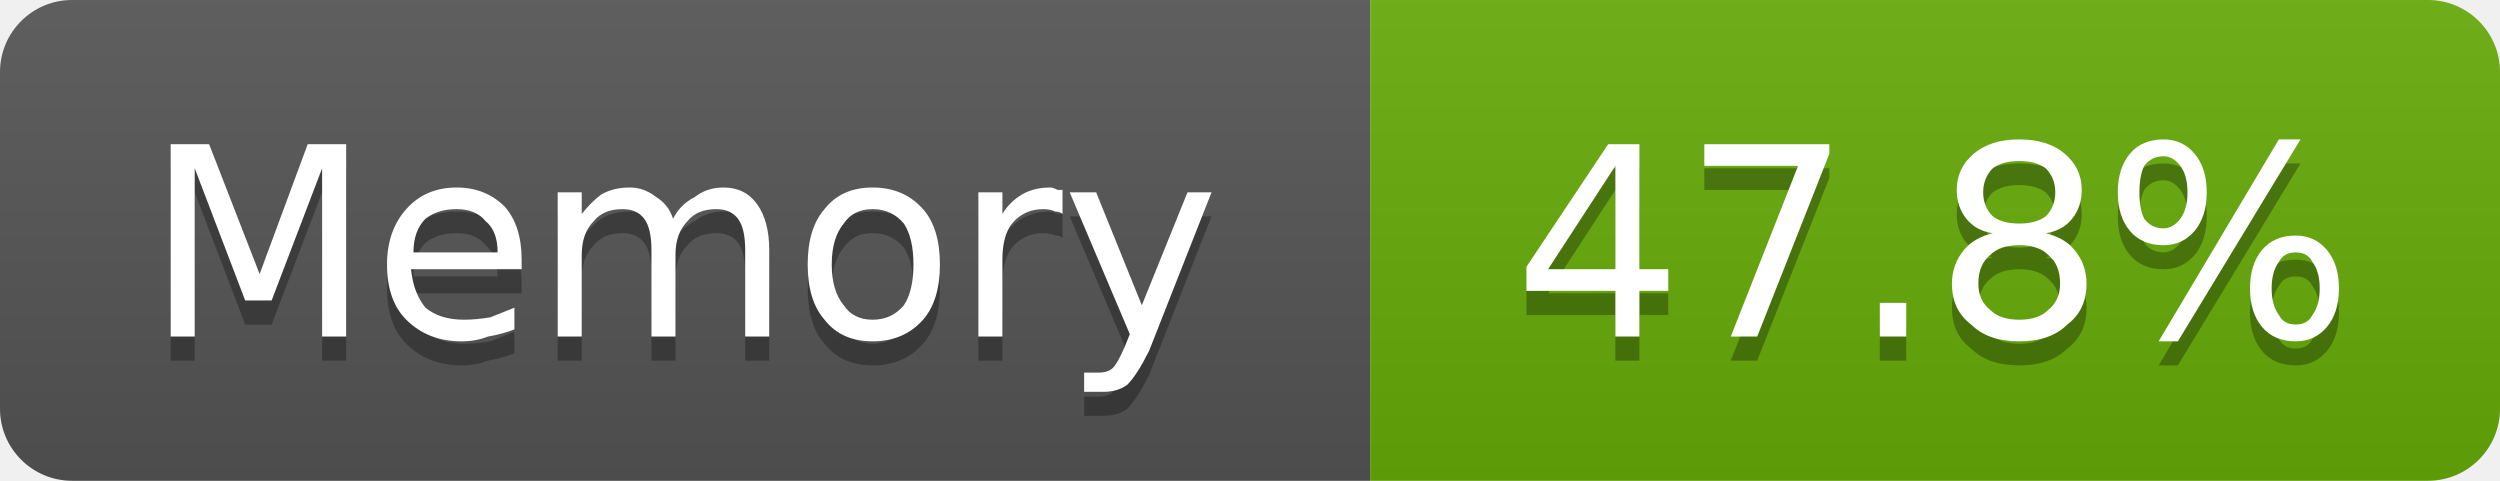
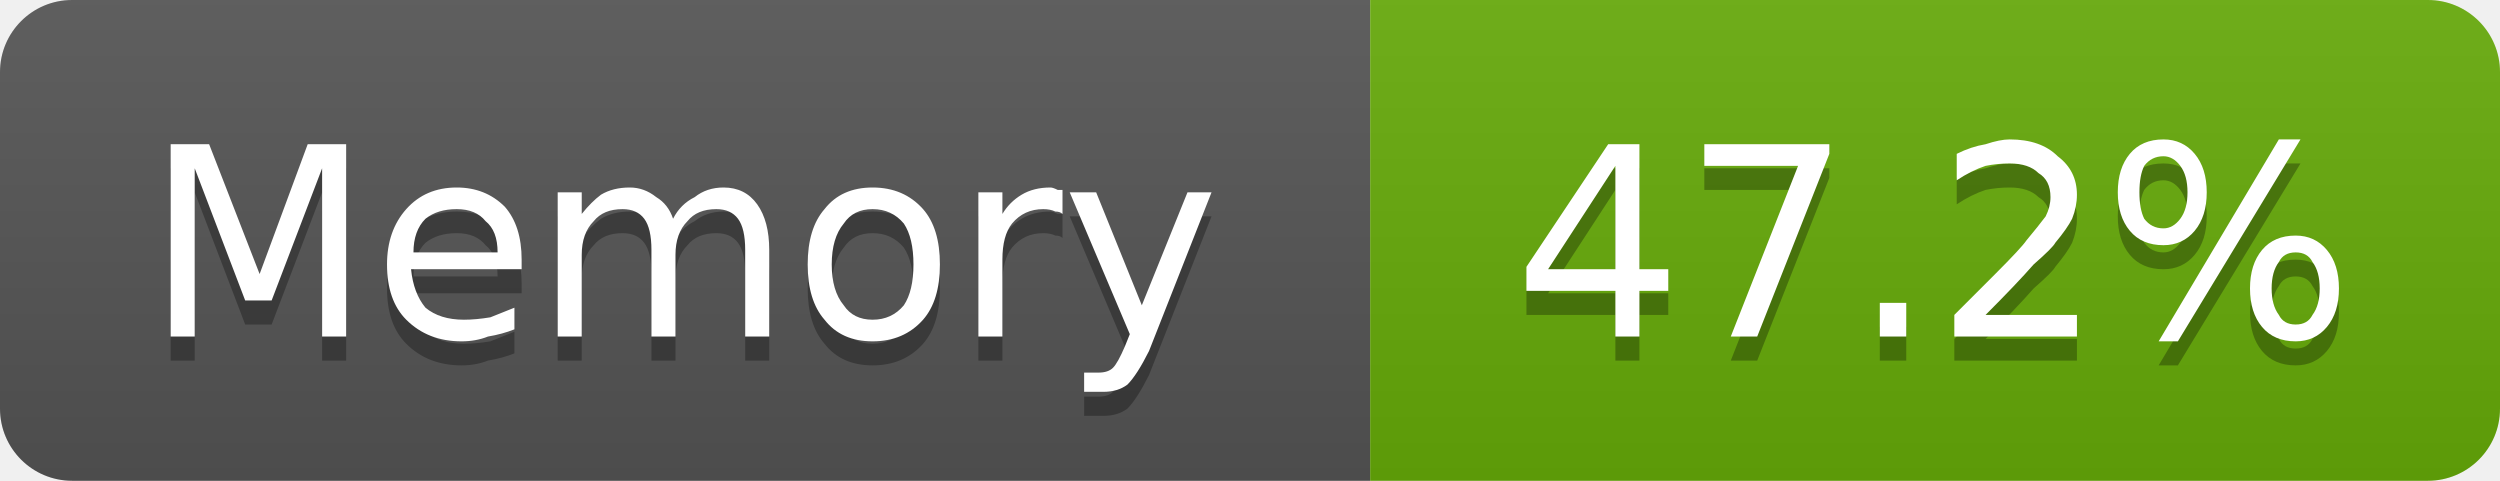
- <svg xmlns="http://www.w3.org/2000/svg" width="104" height="20" viewBox="0 0 104 20" role="img" aria-label="Memory: 47.8%">
+ <svg xmlns="http://www.w3.org/2000/svg" width="104" height="20" viewBox="0 0 104 20" role="img" aria-label="Memory: 47.2%">
  <linearGradient id="g-cluster_memory_usage" x2="0" y2="100%">
    <stop offset="0" stop-color="#bbb" stop-opacity=".1" />
    <stop offset="1" stop-opacity=".1" />
  </linearGradient>
  <clipPath id="r-cluster_memory_usage">
    <rect width="104" height="20" rx="3" fill="#fff" />
  </clipPath>
  <g clip-path="url(#r-cluster_memory_usage)">
    <rect width="57" height="20" fill="#555" />
    <rect x="57" width="47" height="20" fill="#67ac09" />
    <rect width="104" height="20" fill="url(#g-cluster_memory_usage)" />
    <path transform="translate(0 1)" fill="#010101" fill-opacity=".3" d="M7.1 6.0L8.7 6.0L10.8 11.4L12.8 6.0L14.4 6.0L14.4 14.0L13.4 14.0L13.4 7.0L11.3 12.5L10.2 12.5L8.1 7.0L8.1 14.0L7.1 14.0L7.1 6.0ZM21.7 10.8L21.7 11.2L17.1 11.2Q17.2 12.2 17.7 12.8Q18.3 13.3 19.3 13.3Q19.8 13.3 20.4 13.2Q20.9 13.0 21.4 12.8L21.4 13.7Q20.9 13.9 20.3 14.0Q19.8 14.2 19.2 14.2Q17.8 14.2 16.9 13.3Q16.1 12.5 16.1 11.0Q16.1 9.6 16.9 8.7Q17.7 7.8 19.0 7.8Q20.2 7.8 21.0 8.6Q21.7 9.4 21.7 10.8ZM20.7 10.5Q20.7 9.6 20.2 9.2Q19.8 8.7 19.0 8.7Q18.2 8.7 17.7 9.1Q17.2 9.6 17.2 10.5L20.7 10.5ZM28.0 9.1Q28.3 8.5 28.9 8.2Q29.4 7.8 30.1 7.8Q31.0 7.8 31.5 8.5Q32.0 9.2 32.0 10.4L32.0 14.0L31.0 14.0L31.0 10.4Q31.0 9.5 30.7 9.1Q30.4 8.7 29.8 8.7Q29.0 8.7 28.6 9.2Q28.1 9.7 28.1 10.6L28.1 14.0L27.1 14.0L27.1 10.4Q27.1 9.5 26.8 9.1Q26.5 8.7 25.9 8.7Q25.1 8.7 24.7 9.2Q24.2 9.7 24.2 10.6L24.2 14.0L23.2 14.0L23.2 8.0L24.2 8.0L24.2 8.9Q24.6 8.4 25.0 8.1Q25.5 7.8 26.2 7.8Q26.8 7.8 27.3 8.2Q27.8 8.5 28.0 9.1ZM36.3 8.7Q35.5 8.7 35.1 9.3Q34.6 9.9 34.6 11.0Q34.6 12.1 35.1 12.7Q35.5 13.3 36.3 13.3Q37.1 13.3 37.6 12.7Q38.0 12.1 38.0 11.0Q38.0 9.9 37.6 9.3Q37.1 8.7 36.3 8.7ZM36.3 7.8Q37.6 7.8 38.4 8.7Q39.1 9.5 39.1 11.0Q39.1 12.5 38.4 13.3Q37.6 14.2 36.3 14.2Q35.0 14.2 34.3 13.3Q33.6 12.5 33.6 11.0Q33.6 9.5 34.3 8.7Q35.0 7.8 36.3 7.8ZM44.2 8.9Q44.1 8.8 43.9 8.8Q43.7 8.7 43.4 8.7Q42.6 8.7 42.1 9.3Q41.7 9.8 41.7 10.8L41.7 14.0L40.7 14.0L40.7 8.0L41.7 8.0L41.7 8.9Q42.0 8.4 42.5 8.1Q43.0 7.8 43.7 7.8Q43.8 7.8 44.0 7.9Q44.1 7.9 44.2 7.9L44.2 8.9ZM47.8 14.6Q47.3 15.6 46.9 16.0Q46.5 16.3 45.9 16.3L45.1 16.3L45.1 15.5L45.7 15.5Q46.1 15.5 46.3 15.3Q46.5 15.1 46.8 14.4L47.0 13.9L44.5 8.0L45.6 8.0L47.5 12.7L49.4 8.0L50.4 8.0L47.8 14.6Z" />
    <path fill="#fff" d="M7.1 6.0L8.7 6.0L10.8 11.4L12.8 6.0L14.4 6.0L14.4 14.0L13.4 14.0L13.4 7.0L11.3 12.5L10.2 12.5L8.1 7.0L8.1 14.0L7.1 14.0L7.1 6.0ZM21.7 10.8L21.7 11.2L17.1 11.2Q17.2 12.2 17.7 12.8Q18.3 13.3 19.3 13.3Q19.8 13.3 20.4 13.2Q20.9 13.0 21.4 12.8L21.4 13.7Q20.9 13.9 20.3 14.0Q19.8 14.2 19.2 14.2Q17.8 14.2 16.9 13.3Q16.1 12.5 16.1 11.0Q16.1 9.6 16.9 8.7Q17.7 7.8 19.0 7.8Q20.2 7.8 21.0 8.6Q21.7 9.4 21.7 10.8ZM20.7 10.5Q20.7 9.6 20.2 9.2Q19.8 8.7 19.0 8.7Q18.2 8.7 17.7 9.1Q17.2 9.6 17.2 10.5L20.7 10.5ZM28.0 9.1Q28.3 8.5 28.9 8.2Q29.4 7.8 30.1 7.8Q31.0 7.8 31.5 8.5Q32.0 9.2 32.0 10.4L32.0 14.0L31.0 14.0L31.0 10.4Q31.0 9.5 30.7 9.1Q30.4 8.7 29.8 8.7Q29.0 8.7 28.6 9.2Q28.1 9.7 28.1 10.6L28.1 14.0L27.1 14.0L27.1 10.4Q27.1 9.5 26.8 9.1Q26.5 8.7 25.9 8.7Q25.1 8.7 24.7 9.2Q24.2 9.7 24.2 10.6L24.2 14.0L23.2 14.0L23.2 8.0L24.2 8.0L24.2 8.9Q24.6 8.4 25.0 8.1Q25.5 7.8 26.2 7.8Q26.8 7.8 27.3 8.2Q27.8 8.5 28.0 9.1ZM36.3 8.7Q35.5 8.7 35.1 9.3Q34.6 9.9 34.6 11.0Q34.6 12.1 35.1 12.7Q35.5 13.3 36.3 13.3Q37.1 13.3 37.6 12.7Q38.0 12.1 38.0 11.0Q38.0 9.9 37.6 9.3Q37.1 8.7 36.3 8.7ZM36.3 7.8Q37.6 7.8 38.4 8.7Q39.1 9.5 39.1 11.0Q39.1 12.5 38.4 13.3Q37.6 14.2 36.3 14.2Q35.0 14.2 34.3 13.3Q33.6 12.5 33.6 11.0Q33.6 9.5 34.3 8.7Q35.0 7.8 36.3 7.8ZM44.2 8.9Q44.1 8.8 43.9 8.8Q43.7 8.7 43.4 8.7Q42.6 8.7 42.1 9.3Q41.7 9.8 41.7 10.8L41.7 14.0L40.7 14.0L40.7 8.0L41.7 8.0L41.7 8.9Q42.0 8.4 42.5 8.1Q43.0 7.8 43.7 7.8Q43.8 7.8 44.0 7.9Q44.1 7.9 44.2 7.9L44.2 8.9ZM47.8 14.6Q47.3 15.6 46.9 16.0Q46.5 16.3 45.9 16.3L45.1 16.3L45.1 15.5L45.7 15.5Q46.1 15.5 46.3 15.3Q46.5 15.1 46.8 14.4L47.0 13.9L44.5 8.0L45.6 8.0L47.5 12.7L49.4 8.0L50.4 8.0L47.8 14.6Z" />
-     <path transform="translate(0 1)" fill="#010101" fill-opacity=".3" d="M67.2 6.9L64.4 11.2L67.2 11.2L67.2 6.9ZM66.9 6.0L68.2 6.0L68.2 11.2L69.4 11.2L69.4 12.1L68.2 12.1L68.2 14.0L67.2 14.0L67.2 12.1L63.5 12.1L63.5 11.1L66.9 6.0ZM70.9 6.0L76.1 6.0L76.1 6.4L73.1 14.0L72.0 14.0L74.8 6.9L70.9 6.9L70.9 6.0ZM78.2 12.6L79.3 12.6L79.3 14.0L78.2 14.0L78.2 12.6ZM84.0 10.2Q83.2 10.2 82.8 10.6Q82.3 11.0 82.3 11.8Q82.3 12.5 82.8 12.9Q83.2 13.3 84.0 13.3Q84.8 13.3 85.2 12.9Q85.7 12.5 85.7 11.8Q85.7 11.0 85.2 10.6Q84.8 10.2 84.0 10.2ZM82.9 9.7Q82.2 9.6 81.8 9.1Q81.4 8.6 81.4 7.9Q81.4 7.0 82.1 6.4Q82.8 5.8 84.0 5.8Q85.2 5.8 85.9 6.4Q86.6 7.0 86.6 7.9Q86.6 8.6 86.2 9.1Q85.8 9.6 85.1 9.7Q85.9 9.9 86.3 10.4Q86.8 11.0 86.8 11.8Q86.8 12.9 86.0 13.5Q85.3 14.2 84.0 14.2Q82.7 14.2 82.0 13.5Q81.2 12.9 81.2 11.8Q81.2 11.0 81.7 10.4Q82.1 9.9 82.9 9.7ZM82.5 8.0Q82.5 8.6 82.9 9.0Q83.3 9.3 84.0 9.3Q84.7 9.3 85.1 9.0Q85.5 8.6 85.5 8.0Q85.5 7.4 85.1 7.0Q84.7 6.7 84.0 6.7Q83.3 6.7 82.9 7.0Q82.5 7.4 82.5 8.0ZM95.5 10.5Q95.0 10.5 94.8 10.9Q94.5 11.3 94.5 12.0Q94.5 12.7 94.8 13.1Q95.0 13.5 95.5 13.5Q96.0 13.5 96.2 13.1Q96.5 12.7 96.5 12.0Q96.5 11.3 96.2 10.9Q96.0 10.5 95.5 10.5ZM95.5 9.8Q96.3 9.8 96.8 10.4Q97.3 11.0 97.3 12.0Q97.3 13.0 96.8 13.6Q96.3 14.2 95.5 14.2Q94.6 14.2 94.1 13.6Q93.6 13.0 93.6 12.0Q93.6 11.0 94.1 10.4Q94.6 9.8 95.5 9.8ZM90.0 6.5Q89.5 6.5 89.2 6.9Q89.0 7.3 89.0 8.0Q89.0 8.7 89.2 9.1Q89.5 9.5 90.0 9.5Q90.4 9.5 90.7 9.1Q91.0 8.7 91.0 8.0Q91.0 7.3 90.7 6.9Q90.4 6.5 90.0 6.5ZM94.8 5.8L95.7 5.8L90.6 14.2L89.8 14.2L94.8 5.8ZM90.0 5.8Q90.8 5.8 91.3 6.4Q91.8 7.0 91.8 8.0Q91.8 9.0 91.3 9.6Q90.8 10.2 90.0 10.2Q89.1 10.2 88.6 9.6Q88.1 9.0 88.1 8.0Q88.1 7.0 88.6 6.4Q89.1 5.8 90.0 5.8Z" />
-     <path fill="#fff" d="M67.2 6.9L64.4 11.2L67.2 11.2L67.2 6.9ZM66.9 6.0L68.2 6.0L68.2 11.2L69.4 11.2L69.4 12.1L68.2 12.1L68.2 14.0L67.2 14.0L67.2 12.1L63.5 12.1L63.5 11.1L66.9 6.0ZM70.9 6.0L76.1 6.0L76.1 6.4L73.1 14.0L72.0 14.0L74.8 6.9L70.9 6.9L70.9 6.0ZM78.2 12.6L79.3 12.6L79.3 14.0L78.2 14.0L78.2 12.6ZM84.0 10.2Q83.2 10.2 82.8 10.6Q82.3 11.0 82.3 11.8Q82.3 12.5 82.8 12.9Q83.2 13.3 84.0 13.3Q84.8 13.3 85.2 12.9Q85.7 12.5 85.7 11.8Q85.7 11.0 85.2 10.6Q84.8 10.2 84.0 10.2ZM82.9 9.7Q82.2 9.6 81.8 9.1Q81.4 8.6 81.4 7.9Q81.4 7.0 82.1 6.4Q82.8 5.8 84.0 5.8Q85.2 5.8 85.9 6.4Q86.6 7.0 86.6 7.9Q86.6 8.6 86.2 9.1Q85.8 9.6 85.1 9.7Q85.9 9.9 86.3 10.4Q86.8 11.0 86.8 11.8Q86.8 12.9 86.0 13.5Q85.3 14.2 84.0 14.2Q82.7 14.2 82.0 13.5Q81.2 12.9 81.2 11.8Q81.2 11.0 81.7 10.4Q82.1 9.9 82.9 9.7ZM82.5 8.0Q82.5 8.6 82.9 9.0Q83.3 9.3 84.0 9.3Q84.7 9.3 85.1 9.0Q85.5 8.6 85.5 8.0Q85.5 7.4 85.1 7.0Q84.7 6.7 84.0 6.7Q83.3 6.7 82.9 7.0Q82.5 7.4 82.5 8.0ZM95.5 10.5Q95.0 10.5 94.8 10.9Q94.5 11.3 94.5 12.0Q94.5 12.7 94.8 13.1Q95.0 13.5 95.5 13.5Q96.0 13.5 96.2 13.1Q96.5 12.7 96.5 12.0Q96.5 11.3 96.2 10.9Q96.0 10.5 95.5 10.5ZM95.5 9.8Q96.3 9.8 96.8 10.4Q97.3 11.0 97.3 12.0Q97.3 13.0 96.8 13.6Q96.3 14.2 95.5 14.2Q94.6 14.2 94.1 13.6Q93.6 13.0 93.6 12.0Q93.6 11.0 94.1 10.4Q94.6 9.8 95.5 9.8ZM90.0 6.5Q89.5 6.5 89.2 6.9Q89.0 7.3 89.0 8.0Q89.0 8.7 89.2 9.1Q89.5 9.5 90.0 9.5Q90.4 9.5 90.7 9.1Q91.0 8.7 91.0 8.0Q91.0 7.3 90.7 6.9Q90.4 6.5 90.0 6.5ZM94.8 5.8L95.7 5.8L90.6 14.2L89.8 14.2L94.8 5.8ZM90.0 5.8Q90.8 5.8 91.3 6.4Q91.8 7.0 91.8 8.0Q91.8 9.0 91.3 9.6Q90.8 10.2 90.0 10.2Q89.1 10.2 88.6 9.6Q88.1 9.0 88.1 8.0Q88.1 7.0 88.6 6.4Q89.1 5.8 90.0 5.8Z" />
+     <path transform="translate(0 1)" fill="#010101" fill-opacity=".3" d="M67.2 6.9L64.4 11.2L67.2 11.2L67.2 6.9ZM66.9 6.0L68.2 6.0L68.2 11.2L69.4 11.2L69.4 12.1L68.2 12.1L68.2 14.0L67.2 14.0L67.2 12.1L63.5 12.1L63.5 11.1L66.9 6.0ZM70.9 6.0L76.1 6.0L76.1 6.4L73.1 14.0L72.0 14.0L74.8 6.9L70.9 6.9L70.9 6.0ZM78.2 12.6L79.3 12.6L79.3 14.0L78.2 14.0L78.2 12.6ZM82.6 13.1L86.4 13.1L86.4 14.0L81.3 14.0L81.3 13.1Q81.9 12.5 83.0 11.4Q84.1 10.3 84.3 10.0Q84.8 9.4 85.1 9.0Q85.3 8.6 85.3 8.2Q85.3 7.5 84.8 7.2Q84.4 6.8 83.6 6.8Q83.1 6.8 82.6 6.9Q82.0 7.1 81.4 7.5L81.4 6.4Q82.0 6.1 82.6 6.0Q83.2 5.8 83.6 5.8Q84.9 5.8 85.6 6.5Q86.4 7.1 86.4 8.1Q86.4 8.6 86.2 9.1Q86.0 9.5 85.5 10.1Q85.4 10.3 84.6 11.0Q83.9 11.8 82.6 13.1ZM95.5 10.5Q95.0 10.5 94.8 10.9Q94.5 11.3 94.5 12.0Q94.5 12.7 94.8 13.1Q95.0 13.5 95.5 13.5Q96.0 13.5 96.2 13.1Q96.5 12.7 96.5 12.0Q96.5 11.3 96.2 10.9Q96.0 10.5 95.5 10.5ZM95.5 9.8Q96.3 9.8 96.8 10.4Q97.3 11.0 97.3 12.0Q97.3 13.0 96.8 13.6Q96.3 14.2 95.5 14.2Q94.6 14.2 94.1 13.6Q93.6 13.0 93.6 12.0Q93.6 11.0 94.1 10.4Q94.6 9.8 95.5 9.8ZM90.0 6.5Q89.5 6.5 89.2 6.9Q89.0 7.3 89.0 8.0Q89.0 8.7 89.2 9.1Q89.5 9.5 90.0 9.5Q90.4 9.5 90.7 9.1Q91.0 8.7 91.0 8.0Q91.0 7.3 90.7 6.9Q90.4 6.5 90.0 6.5ZM94.8 5.8L95.7 5.8L90.6 14.2L89.8 14.2L94.8 5.8ZM90.0 5.8Q90.8 5.8 91.3 6.4Q91.8 7.0 91.8 8.0Q91.8 9.0 91.3 9.6Q90.8 10.2 90.0 10.2Q89.1 10.2 88.6 9.6Q88.1 9.0 88.1 8.0Q88.1 7.0 88.6 6.4Q89.1 5.8 90.0 5.8Z" />
+     <path fill="#fff" d="M67.2 6.9L64.4 11.2L67.2 11.2L67.2 6.9ZM66.9 6.0L68.2 6.0L68.2 11.2L69.4 11.2L69.4 12.1L68.2 12.1L68.2 14.0L67.2 14.0L67.2 12.1L63.5 12.1L63.5 11.1L66.9 6.0ZM70.9 6.0L76.1 6.0L76.1 6.4L73.1 14.0L72.0 14.0L74.8 6.9L70.9 6.9L70.9 6.0ZM78.2 12.6L79.3 12.6L79.3 14.0L78.2 14.0L78.2 12.6ZM82.6 13.1L86.4 13.1L86.4 14.0L81.3 14.0L81.3 13.1Q81.9 12.5 83.0 11.4Q84.1 10.3 84.3 10.0Q84.8 9.4 85.1 9.0Q85.3 8.6 85.3 8.2Q85.3 7.5 84.8 7.2Q84.4 6.8 83.6 6.8Q83.1 6.8 82.6 6.9Q82.0 7.1 81.4 7.5L81.4 6.4Q82.0 6.1 82.6 6.0Q83.2 5.8 83.6 5.8Q84.9 5.8 85.6 6.5Q86.4 7.1 86.4 8.1Q86.4 8.6 86.2 9.1Q86.0 9.5 85.5 10.1Q85.4 10.3 84.6 11.0Q83.9 11.8 82.6 13.1ZM95.5 10.5Q95.0 10.5 94.8 10.9Q94.5 11.3 94.5 12.0Q94.5 12.7 94.8 13.1Q95.0 13.5 95.5 13.5Q96.0 13.5 96.2 13.1Q96.5 12.7 96.5 12.0Q96.5 11.3 96.2 10.9Q96.0 10.5 95.5 10.5ZM95.5 9.8Q96.3 9.8 96.8 10.4Q97.3 11.0 97.3 12.0Q97.3 13.0 96.8 13.6Q96.3 14.2 95.5 14.2Q94.6 14.2 94.1 13.6Q93.6 13.0 93.6 12.0Q93.6 11.0 94.1 10.4Q94.6 9.8 95.5 9.8ZM90.0 6.5Q89.5 6.5 89.2 6.9Q89.0 7.3 89.0 8.0Q89.0 8.7 89.2 9.1Q89.5 9.5 90.0 9.5Q90.4 9.5 90.7 9.1Q91.0 8.7 91.0 8.0Q91.0 7.3 90.7 6.9Q90.4 6.5 90.0 6.5ZM94.8 5.8L95.7 5.8L90.6 14.2L89.8 14.2L94.8 5.8ZM90.0 5.8Q90.8 5.8 91.3 6.4Q91.8 7.0 91.8 8.0Q91.8 9.0 91.3 9.6Q90.8 10.2 90.0 10.2Q89.1 10.2 88.6 9.6Q88.1 9.0 88.1 8.0Q88.1 7.0 88.6 6.4Q89.1 5.8 90.0 5.8Z" />
  </g>
</svg>
